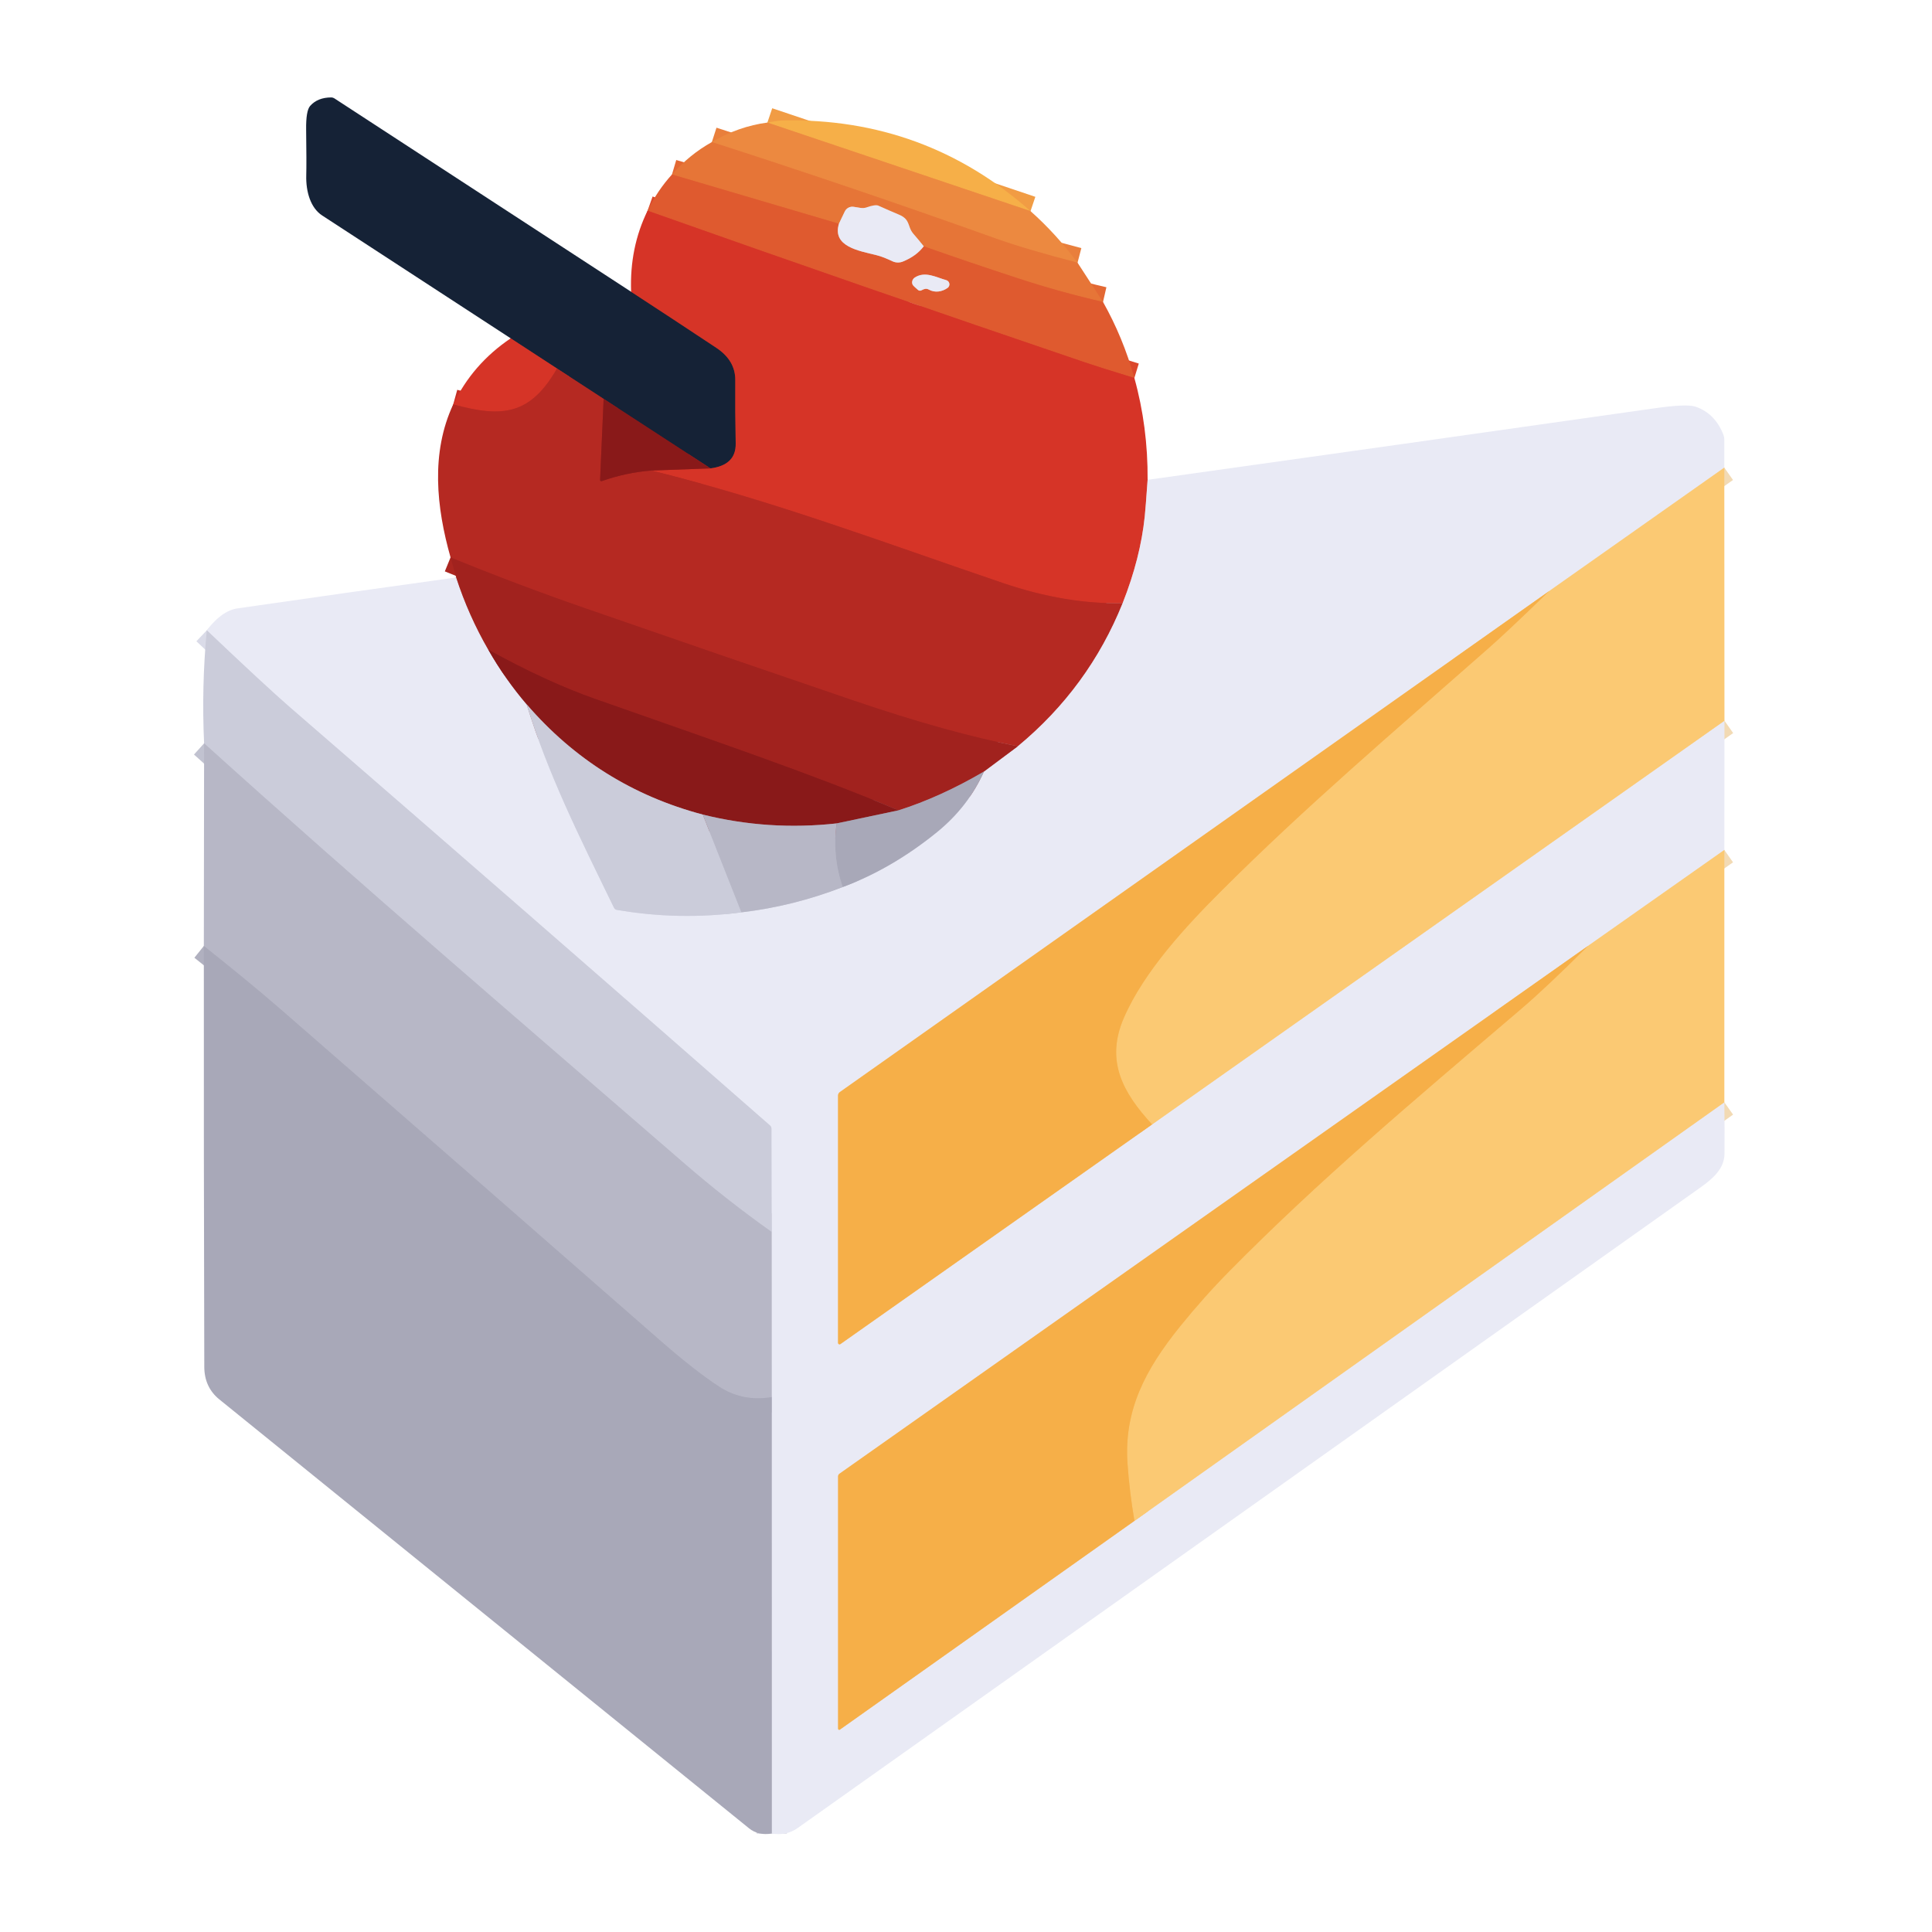
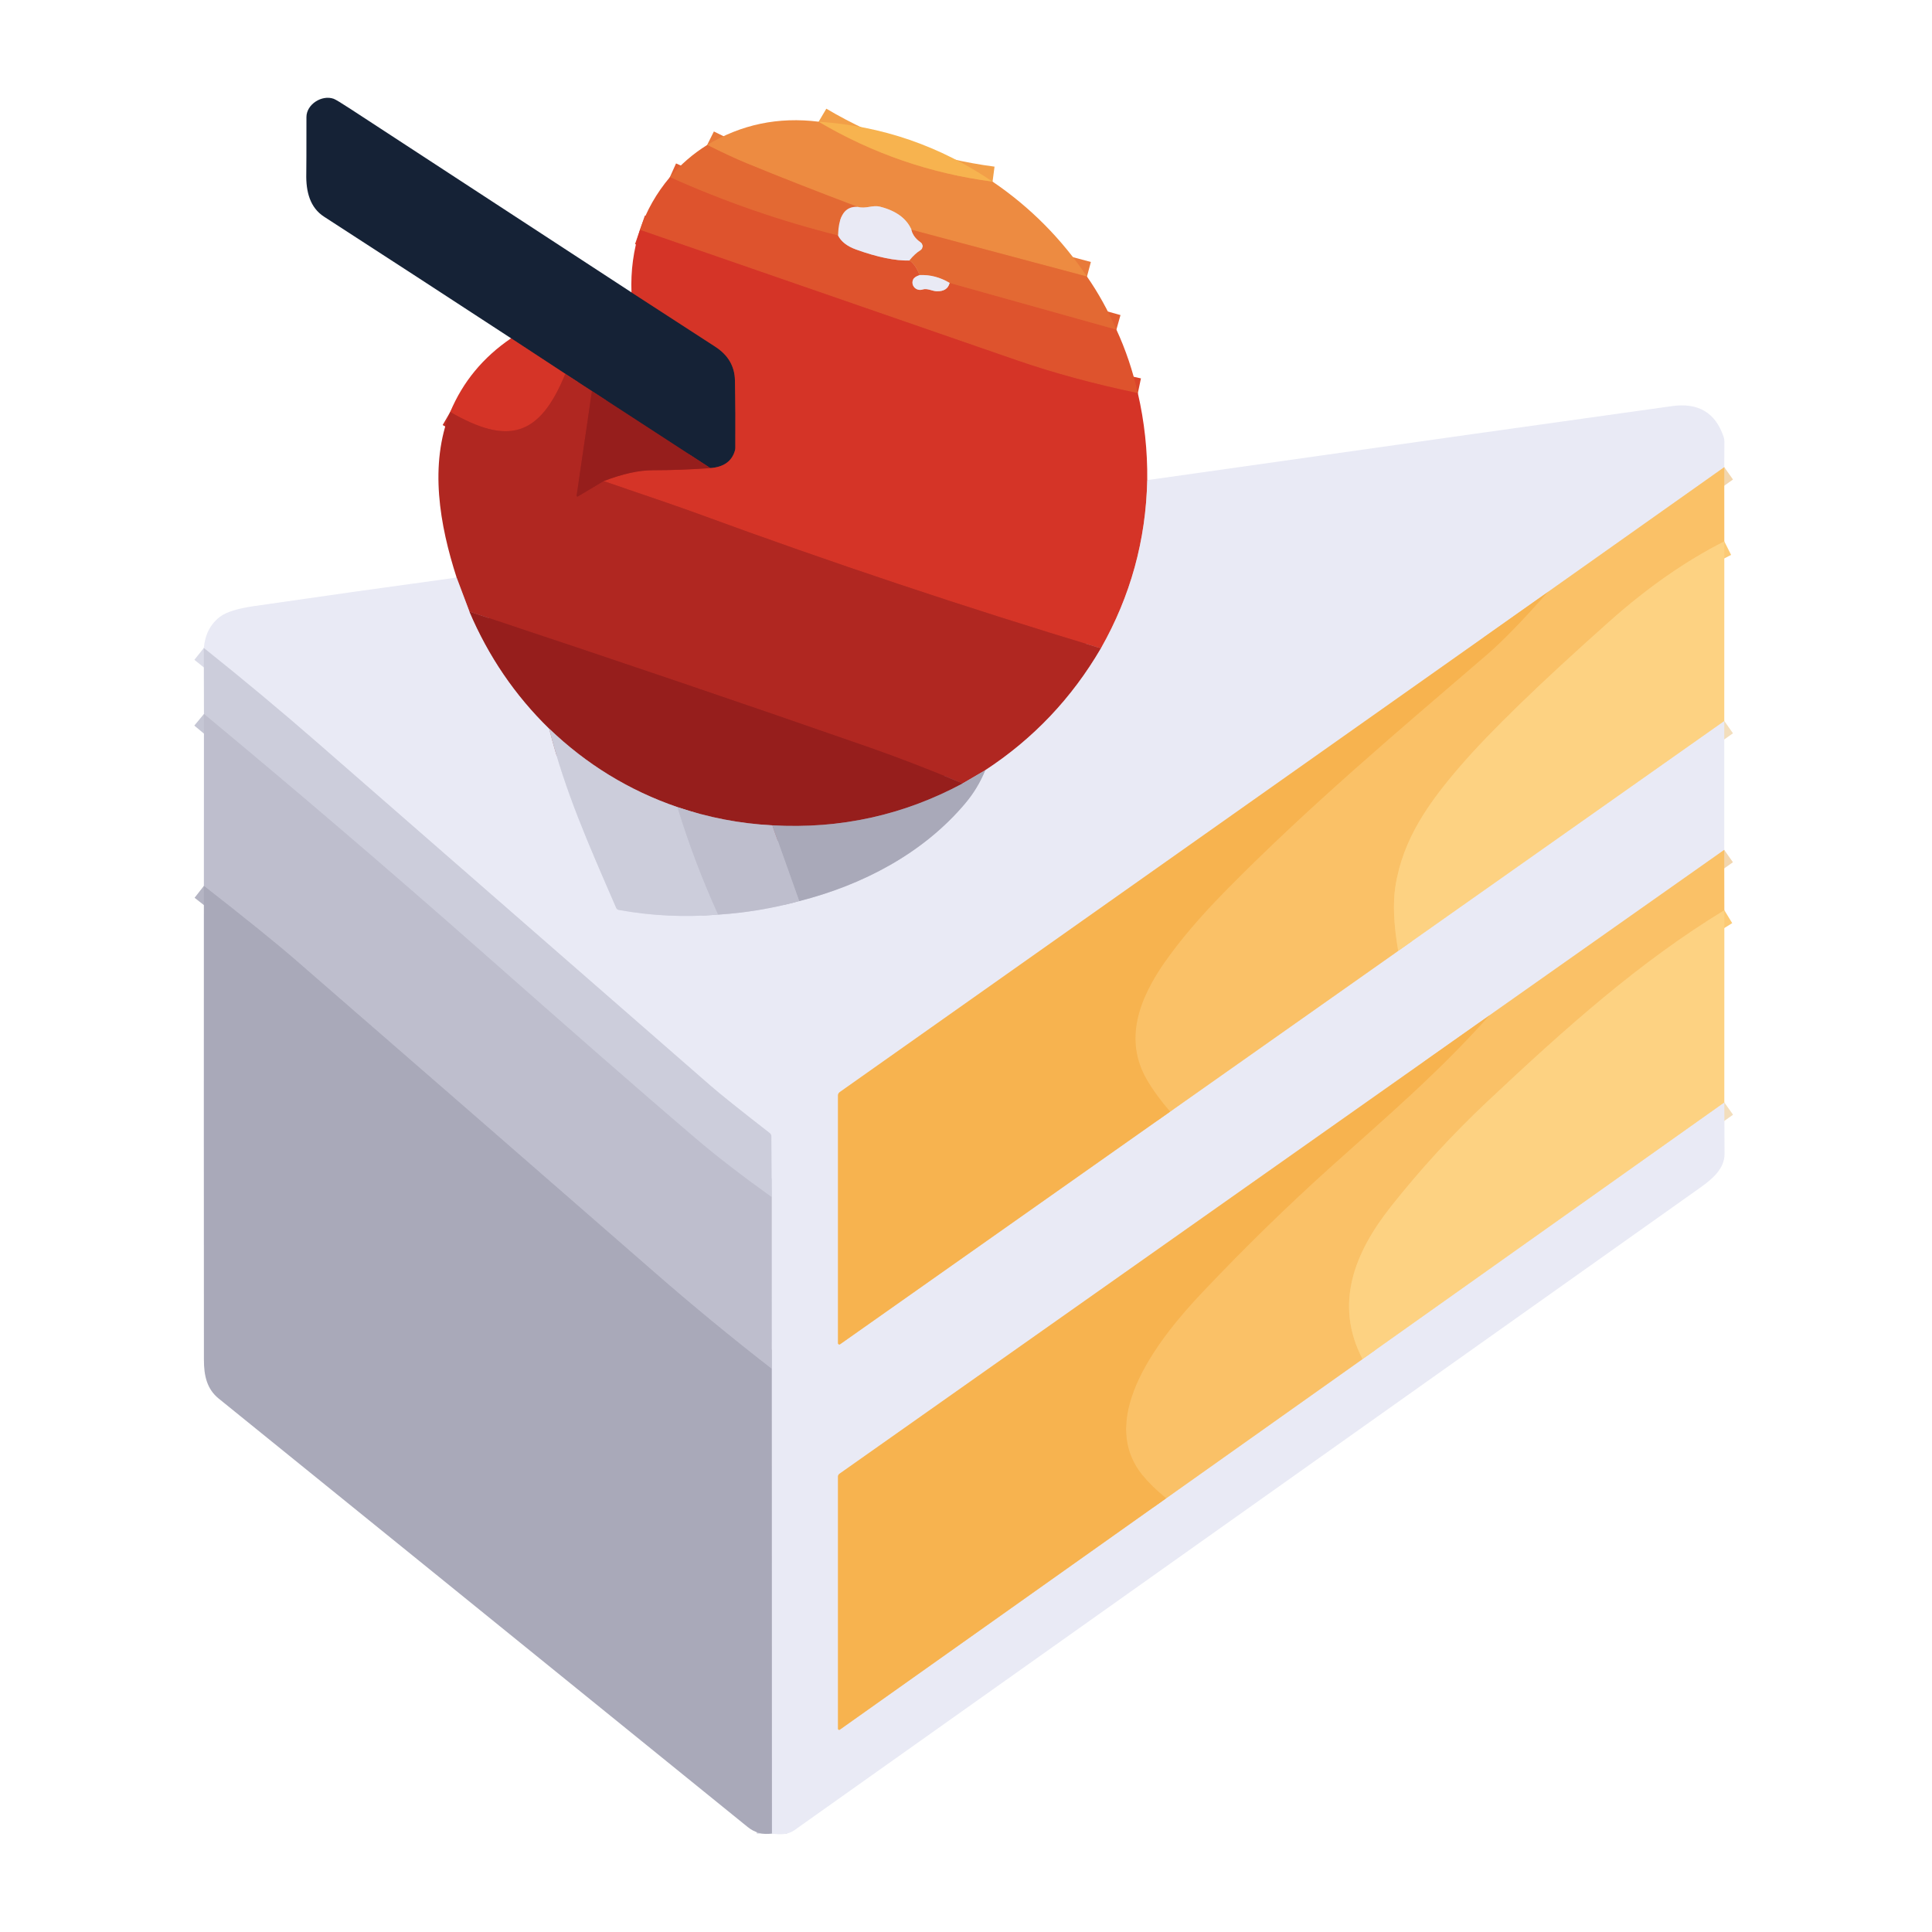
<svg xmlns="http://www.w3.org/2000/svg" version="1.1" viewBox="0.00 0.00 512.00 512.00" width="128" height="128">
  <g stroke-width="2.00" fill="none" stroke-linecap="butt">
-     <path stroke="#762b2f" vector-effect="non-scaling-stroke" d="   M 167.25 77.32   Q 178.48 84.64 189.84 92.18   Q 194.90 95.54 194.86 100.75   Q 194.80 109.11 194.97 117.51   Q 195.09 123.25 188.29 124.13" />
-     <path stroke="#4f1e28" vector-effect="non-scaling-stroke" d="   M 188.29 124.13   L 159.97 105.70" />
-     <path stroke="#65262c" vector-effect="non-scaling-stroke" d="   M 159.97 105.70   L 147.61 97.66" />
-     <path stroke="#762b2f" vector-effect="non-scaling-stroke" d="   M 147.61 97.66   L 135.34 89.66" />
-     <path stroke="#e08f8e" vector-effect="non-scaling-stroke" d="   M 304.13 127.16   Q 303.59 134.77 303.37 136.86   Q 302.22 147.94 297.51 159.85" />
-     <path stroke="#c62f25" vector-effect="non-scaling-stroke" d="   M 297.51 159.85   Q 282.46 160.16 265.86 154.53   C 234.98 144.05 204.94 132.68 172.60 124.70" />
-     <path stroke="#b02720" vector-effect="non-scaling-stroke" d="   M 172.60 124.70   L 188.29 124.13" />
-     <path stroke="#9f211e" vector-effect="non-scaling-stroke" d="   M 159.97 105.70   L 159.03 127.17   A 0.33 0.33 0.0 0 0 159.47 127.50   Q 166.01 125.21 172.60 124.70" />
-     <path stroke="#cf8a8c" vector-effect="non-scaling-stroke" d="   M 297.51 159.85   Q 288.51 182.23 269.75 197.76" />
-     <path stroke="#ab2620" vector-effect="non-scaling-stroke" d="   M 269.75 197.76   Q 251.38 194.22 226.30 185.68   Q 190.56 173.51 154.90 161.13   Q 137.03 154.93 119.40 147.72" />
-     <path stroke="#c62f25" vector-effect="non-scaling-stroke" d="   M 147.61 97.66   C 140.51 110.06 133.02 110.72 120.11 107.16" />
-     <path stroke="#e4a292" vector-effect="non-scaling-stroke" d="   M 222.32 59.29   C 220.52 65.34 227.53 66.44 232.20 67.60   C 233.68 67.96 235.01 68.54 236.53 69.25   A 3.46 3.43 46.2 0 0 239.25 69.32   Q 242.84 67.87 244.80 65.27" />
-     <path stroke="#db472b" vector-effect="non-scaling-stroke" d="   M 300.62 100.17   Q 291.35 97.33 287.58 96.05   Q 229.56 76.36 171.61 55.84" />
-     <path stroke="#f2dab4" vector-effect="non-scaling-stroke" d="   M 456.96 123.93   L 410.50 156.68" />
-     <path stroke="#f0cd9f" vector-effect="non-scaling-stroke" d="   M 410.50 156.68   L 222.57 289.41   A 1.14 1.12 -17.9 0 0 222.09 290.33   L 222.09 355.88   A 0.39 0.39 0.0 0 0 222.71 356.20   L 305.31 297.99" />
-     <path stroke="#f2dab4" vector-effect="non-scaling-stroke" d="   M 305.31 297.99   L 457.00 191.00" />
-     <path stroke="#f2dab4" vector-effect="non-scaling-stroke" d="   M 456.97 225.25   L 420.84 250.68" />
-     <path stroke="#f0cd9f" vector-effect="non-scaling-stroke" d="   M 420.84 250.68   L 222.47 390.55   A 0.89 0.87 72.8 0 0 222.10 391.27   L 222.10 458.12   A 0.31 0.30 72.4 0 0 222.58 458.37   L 300.64 403.05" />
-     <path stroke="#f2dab4" vector-effect="non-scaling-stroke" d="   M 300.64 403.05   L 456.97 292.12" />
-     <path stroke="#c9c9d7" vector-effect="non-scaling-stroke" d="   M 204.53 485.90   L 204.51 370.26" />
-     <path stroke="#d0d1de" vector-effect="non-scaling-stroke" d="   M 204.51 370.26   L 204.49 326.48" />
-     <path stroke="#dadbe8" vector-effect="non-scaling-stroke" d="   M 204.49 326.48   L 204.44 299.09   A 1.11 1.09 21.2 0 0 204.07 298.27   Q 140.53 242.60 76.69 187.31   Q 70.64 182.07 54.80 167.04" />
-     <path stroke="#c5868a" vector-effect="non-scaling-stroke" d="   M 120.89 153.03   Q 124.18 163.14 129.41 172.18" />
-     <path stroke="#b98287" vector-effect="non-scaling-stroke" d="   M 129.41 172.18   Q 133.86 179.98 139.55 186.63" />
-     <path stroke="#dadbe8" vector-effect="non-scaling-stroke" d="   M 139.55 186.63   C 145.44 205.60 153.28 221.17 162.72 240.58   A 0.99 0.99 0.0 0 0 163.43 241.12   Q 179.90 243.97 196.49 241.78" />
-     <path stroke="#d0d1de" vector-effect="non-scaling-stroke" d="   M 196.49 241.78   Q 210.29 240.15 223.33 235.08" />
-     <path stroke="#c9c9d7" vector-effect="non-scaling-stroke" d="   M 223.33 235.08   Q 236.43 230.17 248.29 220.54   Q 256.58 213.80 260.75 204.47" />
-     <path stroke="#c5868a" vector-effect="non-scaling-stroke" d="   M 260.75 204.47   L 269.75 197.76" />
-     <path stroke="#a5656b" vector-effect="non-scaling-stroke" d="   M 260.75 204.47   Q 249.19 211.24 238.10 214.75" />
-     <path stroke="#951e1c" vector-effect="non-scaling-stroke" d="   M 238.10 214.75   C 214.18 204.72 189.80 196.54 157.69 185.21   Q 144.78 180.66 129.41 172.18" />
-     <path stroke="#e36833" vector-effect="non-scaling-stroke" d="   M 292.31 80.02   Q 280.85 77.38 269.78 73.75   Q 257.02 69.58 244.80 65.27" />
-     <path stroke="#e8b096" vector-effect="non-scaling-stroke" d="   M 244.80 65.27   Q 243.43 63.55 242.08 62.00   C 240.34 60.01 241.41 58.20 238.22 56.87   Q 235.81 55.86 232.78 54.50   Q 231.98 54.14 229.64 54.96   A 3.25 3.21 39.6 0 1 228.06 55.10   L 226.23 54.81   A 2.23 2.22 -72.6 0 0 223.88 56.04   L 222.32 59.29" />
-     <path stroke="#e36833" vector-effect="non-scaling-stroke" d="   M 222.32 59.29   L 178.08 46.24" />
-     <path stroke="#b0b0bf" vector-effect="non-scaling-stroke" d="   M 223.33 235.08   Q 220.48 226.76 221.73 218.21" />
-     <path stroke="#c1c2d0" vector-effect="non-scaling-stroke" d="   M 186.25 215.87   L 196.49 241.78" />
-     <path stroke="#c1c2d0" vector-effect="non-scaling-stroke" d="   M 204.49 326.48   Q 192.35 317.86 181.24 308.22   C 138.70 271.36 95.85 234.73 54.09 196.99" />
-     <path stroke="#f9bc5e" vector-effect="non-scaling-stroke" d="   M 305.31 297.99   C 297.62 289.61 292.86 281.22 297.84 269.73   C 303.20 257.38 314.37 245.37 323.76 236.00   C 346.06 213.75 368.15 194.96 394.46 171.79   Q 399.58 167.29 410.50 156.68" />
-     <path stroke="#b0b0bf" vector-effect="non-scaling-stroke" d="   M 204.51 370.26   Q 196.82 371.52 190.65 367.52   Q 184.24 363.36 174.87 355.17   Q 124.66 311.22 74.31 267.42   C 67.49 261.49 60.86 256.18 54.02 250.69" />
-     <path stroke="#f9bc5e" vector-effect="non-scaling-stroke" d="   M 300.64 403.05   Q 299.34 395.49 298.81 387.96   C 297.80 373.79 303.49 362.95 312.76 351.48   Q 319.05 343.69 325.83 336.83   C 349.74 312.62 373.60 292.55 403.05 267.44   Q 409.65 261.82 420.84 250.68" />
-     <path stroke="#996169" vector-effect="non-scaling-stroke" d="   M 238.10 214.75   L 221.73 218.21" />
-     <path stroke="#a06870" vector-effect="non-scaling-stroke" d="   M 221.73 218.21   Q 203.69 220.21 186.25 215.87" />
-     <path stroke="#aa737a" vector-effect="non-scaling-stroke" d="   M 186.25 215.87   Q 158.38 208.49 139.55 186.63" />
-     <path stroke="#e97f3c" vector-effect="non-scaling-stroke" d="   M 285.56 69.62   Q 271.87 66.06 264.03 63.26   Q 226.58 49.86 188.65 37.65" />
-     <path stroke="#f19c44" vector-effect="non-scaling-stroke" d="   M 273.10 55.95   L 203.37 32.48" />
-     <path stroke="#e4a292" vector-effect="non-scaling-stroke" d="   M 246.12 76.73   C 247.75 77.66 249.66 77.33 251.11 76.31   A 1.16 1.16 0.0 0 0 250.76 74.24   C 248.05 73.49 245.21 71.80 242.47 73.52   A 1.52 1.38 -36.6 0 0 242.04 75.70   Q 242.28 75.97 243.28 76.84   A 0.80 0.80 0.0 0 0 244.19 76.94   Q 244.82 76.60 245.21 76.55   A 1.51 1.47 55.3 0 1 246.12 76.73" />
+     <path stroke="#752b2f" vector-effect="non-scaling-stroke" d="   M 167.35 77.49   Q 178.42 84.64 189.60 91.91   Q 194.66 95.21 194.77 100.80   Q 194.94 109.71 194.87 118.70   A 2.50 2.39 -38.0 0 1 194.77 119.39   Q 193.57 123.66 188.25 124.05" />
+     <path stroke="#562029" vector-effect="non-scaling-stroke" d="   M 188.25 124.05   L 156.87 103.64" />
+     <path stroke="#63252c" vector-effect="non-scaling-stroke" d="   M 156.87 103.64   L 149.81 99.07" />
+     <path stroke="#752b2f" vector-effect="non-scaling-stroke" d="   M 149.81 99.07   L 135.44 89.65" />
+     <path stroke="#df8f8e" vector-effect="non-scaling-stroke" d="   M 304.03 127.24   Q 303.52 151.08 291.75 171.82" />
+     <path stroke="#c32e24" vector-effect="non-scaling-stroke" d="   M 291.75 171.82   Q 237.78 155.53 185.10 136.19   Q 178.47 133.76 159.96 127.50" />
+     <path stroke="#b62922" vector-effect="non-scaling-stroke" d="   M 159.96 127.50   Q 167.44 124.63 172.91 124.62   Q 180.54 124.61 188.25 124.05" />
+     <path stroke="#c32e24" vector-effect="non-scaling-stroke" d="   M 149.81 99.07   C 143.01 115.81 134.60 118.01 119.31 109.18" />
+     <path stroke="#a3231f" vector-effect="non-scaling-stroke" d="   M 156.87 103.64   L 152.81 131.36   A 0.21 0.21 0.0 0 0 153.13 131.57   L 159.96 127.50" />
+     <path stroke="#cd898b" vector-effect="non-scaling-stroke" d="   M 291.75 171.82   Q 280.19 191.63 261.11 204.11" />
+     <path stroke="#ad686d" vector-effect="non-scaling-stroke" d="   M 261.11 204.11   L 255.12 207.62" />
+     <path stroke="#a3231f" vector-effect="non-scaling-stroke" d="   M 255.12 207.62   Q 241.65 202.01 230.56 198.14   Q 182.37 181.31 124.41 162.08" />
+     <path stroke="#cd898b" vector-effect="non-scaling-stroke" d="   M 124.41 162.08   L 121.01 153.06" />
+     <path stroke="#f2d6ae" vector-effect="non-scaling-stroke" d="   M 456.95 123.81   L 410.13 156.94" />
+     <path stroke="#f0cfa2" vector-effect="non-scaling-stroke" d="   M 410.13 156.94   L 222.53 289.43   A 1.09 1.07 72.6 0 0 222.08 290.31   L 222.08 355.96   A 0.35 0.34 72.7 0 0 222.62 356.25   L 310.09 294.60" />
+     <path stroke="#f2d6ae" vector-effect="non-scaling-stroke" d="   M 310.09 294.60   L 370.54 251.99" />
+     <path stroke="#f3debc" vector-effect="non-scaling-stroke" d="   M 370.54 251.99   L 456.95 191.06" />
+     <path stroke="#f2d6ae" vector-effect="non-scaling-stroke" d="   M 456.94 225.23   L 394.69 269.11" />
+     <path stroke="#f0cfa2" vector-effect="non-scaling-stroke" d="   M 394.69 269.11   L 222.48 390.56   A 0.94 0.92 -17.8 0 0 222.08 391.32   L 222.08 458.14   A 0.31 0.30 -17.7 0 0 222.56 458.38   L 309.04 397.07" />
+     <path stroke="#f2d6ae" vector-effect="non-scaling-stroke" d="   M 309.04 397.07   L 361.09 360.17" />
+     <path stroke="#f3debc" vector-effect="non-scaling-stroke" d="   M 361.09 360.17   L 456.96 292.15" />
+     <path stroke="#c9cad7" vector-effect="non-scaling-stroke" d="   M 204.56 485.90   L 204.51 362.76" />
+     <path stroke="#d4d4e1" vector-effect="non-scaling-stroke" d="   M 204.51 362.76   L 204.50 317.25" />
+     <path stroke="#dbdce8" vector-effect="non-scaling-stroke" d="   M 204.50 317.25   L 204.41 301.10   A 1.04 1.02 -72.2 0 0 204.01 300.30   Q 192.07 291.02 188.29 287.72   Q 132.80 239.33 84.54 197.20   Q 69.63 184.19 54.01 171.73" />
+     <path stroke="#c08489" vector-effect="non-scaling-stroke" d="   M 124.41 162.08   Q 131.99 179.87 145.52 193.07" />
+     <path stroke="#dbdce8" vector-effect="non-scaling-stroke" d="   M 145.52 193.07   C 149.80 209.87 155.87 223.47 163.30 240.60   A 0.89 0.89 0.0 0 0 163.98 241.14   Q 176.98 243.50 190.32 242.39" />
+     <path stroke="#d4d4e1" vector-effect="non-scaling-stroke" d="   M 190.32 242.39   Q 201.22 241.69 211.81 238.80" />
+     <path stroke="#c9cad7" vector-effect="non-scaling-stroke" d="   M 211.81 238.80   C 228.50 234.56 244.61 226.22 255.84 212.85   Q 259.13 208.94 261.11 204.11" />
+     <path stroke="#e49f91" vector-effect="non-scaling-stroke" d="   M 222.10 62.41   Q 223.32 64.84 226.89 66.13   Q 235.34 69.17 241.00 69.04" />
+     <path stroke="#e15e30" vector-effect="non-scaling-stroke" d="   M 241.00 69.04   Q 242.49 69.86 243.73 72.90" />
+     <path stroke="#e49f91" vector-effect="non-scaling-stroke" d="   M 243.73 72.90   Q 242.35 73.33 241.99 74.08   A 2.01 1.94 3.1 0 0 244.46 76.73   C 245.75 76.32 246.94 77.12 248.18 77.18   Q 251.07 77.30 251.67 74.98" />
+     <path stroke="#e15e30" vector-effect="non-scaling-stroke" d="   M 251.67 74.98   L 295.86 87.35" />
+     <path stroke="#da442a" vector-effect="non-scaling-stroke" d="   M 301.54 104.19   Q 284.09 100.53 269.52 95.50   Q 219.60 78.24 169.59 60.92" />
+     <path stroke="#b4b4c3" vector-effect="non-scaling-stroke" d="   M 211.81 238.80   L 204.67 218.72" />
+     <path stroke="#a0646b" vector-effect="non-scaling-stroke" d="   M 255.12 207.62   Q 231.62 220.25 204.67 218.72" />
+     <path stroke="#aa6e75" vector-effect="non-scaling-stroke" d="   M 204.67 218.72   Q 191.85 218.05 179.52 213.89" />
+     <path stroke="#b1767c" vector-effect="non-scaling-stroke" d="   M 179.52 213.89   Q 160.32 207.29 145.52 193.07" />
+     <path stroke="#b4b4c3" vector-effect="non-scaling-stroke" d="   M 204.51 362.76   Q 188.48 350.31 173.37 337.12   Q 125.89 295.70 78.31 254.39   Q 70.75 247.82 54.03 234.77" />
+     <path stroke="#fcca75" vector-effect="non-scaling-stroke" d="   M 456.96 143.48   Q 441.73 151.15 426.48 164.72   Q 398.77 189.38 387.03 202.99   C 378.83 212.50 371.76 222.20 369.79 234.96   Q 368.76 241.60 370.54 251.99" />
+     <path stroke="#f9ba5b" vector-effect="non-scaling-stroke" d="   M 310.09 294.60   Q 306.30 290.24 303.89 286.08   C 297.81 275.57 301.81 264.71 308.74 254.86   Q 314.80 246.26 324.18 236.68   C 346.38 214.01 370.70 193.56 394.03 173.50   Q 400.13 168.26 410.13 156.94" />
+     <path stroke="#c5c6d4" vector-effect="non-scaling-stroke" d="   M 179.52 213.89   Q 184.03 228.56 190.32 242.39" />
+     <path stroke="#fcca75" vector-effect="non-scaling-stroke" d="   M 456.97 241.22   C 434.50 254.91 415.07 272.27 394.23 291.86   Q 380.38 304.87 368.61 319.76   C 358.98 331.93 353.48 345.56 361.09 360.17" />
+     <path stroke="#f9ba5b" vector-effect="non-scaling-stroke" d="   M 309.04 397.07   Q 305.15 393.88 302.76 390.94   C 290.17 375.45 307.94 353.76 318.65 342.45   Q 335.58 324.57 352.96 308.97   C 367.83 295.62 381.26 284.16 394.69 269.11" />
+     <path stroke="#c5c6d4" vector-effect="non-scaling-stroke" d="   M 204.50 317.25   Q 192.53 308.68 184.29 301.64   C 168.01 287.75 150.30 272.17 128.09 252.58   Q 91.59 220.37 54.05 189.21" />
+     <path stroke="#e6aa94" vector-effect="non-scaling-stroke" d="   M 251.67 74.98   Q 247.88 72.72 243.73 72.90" />
+     <path stroke="#e6aa94" vector-effect="non-scaling-stroke" d="   M 241.55 60.88   Q 242.05 62.85 243.97 64.16   A 1.32 1.31 -43.3 0 1 243.90 66.37   Q 242.52 67.19 241.00 69.04" />
+     <path stroke="#e6aa94" vector-effect="non-scaling-stroke" d="   M 227.27 54.82   Q 222.27 54.53 222.10 62.41" />
+     <path stroke="#e15e30" vector-effect="non-scaling-stroke" d="   M 222.10 62.41   Q 199.25 56.71 177.52 46.96" />
+     <path stroke="#f29f48" vector-effect="non-scaling-stroke" d="   M 216.95 32.25   Q 238.31 44.88 263.04 48.13" />
+     <path stroke="#e87a3a" vector-effect="non-scaling-stroke" d="   M 288.06 73.29   L 241.55 60.88" />
+     <path stroke="#ebbb9b" vector-effect="non-scaling-stroke" d="   M 241.55 60.88   Q 239.59 56.41 233.27 54.79   C 231.15 54.25 229.52 55.44 227.27 54.82" />
+     <path stroke="#e87a3a" vector-effect="non-scaling-stroke" d="   M 227.27 54.82   Q 210.35 48.42 197.73 43.22   Q 193.59 41.51 187.40 38.42" />
  </g>
-   <path fill="#152236" d="   M 167.25 77.32   Q 178.48 84.64 189.84 92.18   Q 194.90 95.54 194.86 100.75   Q 194.80 109.11 194.97 117.51   Q 195.09 123.25 188.29 124.13   L 159.97 105.70   L 147.61 97.66   L 135.34 89.66   Q 110.32 73.33 85.40 57.12   C 82.30 55.11 81.05 50.80 81.16 46.51   Q 81.25 43.03 81.13 34.37   Q 81.06 29.34 82.19 28.07   Q 84.17 25.83 87.78 25.82   A 1.57 1.51 60.2 0 1 88.60 26.06   L 167.25 77.32   Z" />
-   <path fill="#f6af48" d="   M 273.10 55.95   L 203.37 32.48   Q 206.07 31.95 207.50 31.92   Q 245.12 31.16 273.10 55.95   Z" />
-   <path fill="#ec8940" d="   M 203.37 32.48   L 273.10 55.95   Q 279.96 62.05 285.56 69.62   Q 271.87 66.06 264.03 63.26   Q 226.58 49.86 188.65 37.65   Q 195.69 33.49 203.37 32.48   Z" />
-   <path fill="#e67537" d="   M 188.65 37.65   Q 226.58 49.86 264.03 63.26   Q 271.87 66.06 285.56 69.62   L 292.31 80.02   Q 280.85 77.38 269.78 73.75   Q 257.02 69.58 244.80 65.27   Q 243.43 63.55 242.08 62.00   C 240.34 60.01 241.41 58.20 238.22 56.87   Q 235.81 55.86 232.78 54.50   Q 231.98 54.14 229.64 54.96   A 3.25 3.21 39.6 0 1 228.06 55.10   L 226.23 54.81   A 2.23 2.22 -72.6 0 0 223.88 56.04   L 222.32 59.29   L 178.08 46.24   Q 182.70 40.97 188.65 37.65   Z" />
-   <path fill="#df5a2f" d="   M 222.32 59.29   C 220.52 65.34 227.53 66.44 232.20 67.60   C 233.68 67.96 235.01 68.54 236.53 69.25   A 3.46 3.43 46.2 0 0 239.25 69.32   Q 242.84 67.87 244.80 65.27   Q 257.02 69.58 269.78 73.75   Q 280.85 77.38 292.31 80.02   Q 297.64 89.48 300.62 100.17   Q 291.35 97.33 287.58 96.05   Q 229.56 76.36 171.61 55.84   Q 174.25 50.44 178.08 46.24   L 222.32 59.29   Z   M 246.12 76.73   C 247.75 77.66 249.66 77.33 251.11 76.31   A 1.16 1.16 0.0 0 0 250.76 74.24   C 248.05 73.49 245.21 71.80 242.47 73.52   A 1.52 1.38 -36.6 0 0 242.04 75.70   Q 242.28 75.97 243.28 76.84   A 0.80 0.80 0.0 0 0 244.19 76.94   Q 244.82 76.60 245.21 76.55   A 1.51 1.47 55.3 0 1 246.12 76.73   Z" />
-   <path fill="#e9eaf5" d="   M 244.80 65.27   Q 242.84 67.87 239.25 69.32   A 3.46 3.43 46.2 0 1 236.53 69.25   C 235.01 68.54 233.68 67.96 232.20 67.60   C 227.53 66.44 220.52 65.34 222.32 59.29   L 223.88 56.04   A 2.23 2.22 -72.6 0 1 226.23 54.81   L 228.06 55.10   A 3.25 3.21 39.6 0 0 229.64 54.96   Q 231.98 54.14 232.78 54.50   Q 235.81 55.86 238.22 56.87   C 241.41 58.20 240.34 60.01 242.08 62.00   Q 243.43 63.55 244.80 65.27   Z" />
-   <path fill="#d63427" d="   M 171.61 55.84   Q 229.56 76.36 287.58 96.05   Q 291.35 97.33 300.62 100.17   Q 304.22 113.11 304.13 127.16   Q 303.59 134.77 303.37 136.86   Q 302.22 147.94 297.51 159.85   Q 282.46 160.16 265.86 154.53   C 234.98 144.05 204.94 132.68 172.60 124.70   L 188.29 124.13   Q 195.09 123.25 194.97 117.51   Q 194.80 109.11 194.86 100.75   Q 194.90 95.54 189.84 92.18   Q 178.48 84.64 167.25 77.32   Q 166.82 65.61 171.61 55.84   Z" />
-   <path fill="#e9eaf5" d="   M 251.11 76.31   C 249.66 77.33 247.75 77.66 246.12 76.73   A 1.51 1.47 55.3 0 0 245.21 76.55   Q 244.82 76.60 244.19 76.94   A 0.80 0.80 0.0 0 1 243.28 76.84   Q 242.28 75.97 242.04 75.70   A 1.52 1.38 -36.6 0 1 242.47 73.52   C 245.21 71.80 248.05 73.49 250.76 74.24   A 1.16 1.16 0.0 0 1 251.11 76.31   Z" />
-   <path fill="#d63427" d="   M 147.61 97.66   C 140.51 110.06 133.02 110.72 120.11 107.16   Q 125.24 96.47 135.34 89.66   L 147.61 97.66   Z" />
-   <path fill="#b52922" d="   M 159.97 105.70   L 159.03 127.17   A 0.33 0.33 0.0 0 0 159.47 127.50   Q 166.01 125.21 172.60 124.70   C 204.94 132.68 234.98 144.05 265.86 154.53   Q 282.46 160.16 297.51 159.85   Q 288.51 182.23 269.75 197.76   Q 251.38 194.22 226.30 185.68   Q 190.56 173.51 154.90 161.13   Q 137.03 154.93 119.40 147.72   C 115.65 134.48 114.10 120.04 120.11 107.16   C 133.02 110.72 140.51 110.06 147.61 97.66   L 159.97 105.70   Z" />
-   <path fill="#891919" d="   M 188.29 124.13   L 172.60 124.70   Q 166.01 125.21 159.47 127.50   A 0.33 0.33 0.0 0 1 159.03 127.17   L 159.97 105.70   L 188.29 124.13   Z" />
-   <path fill="#e9eaf5" d="   M 456.96 123.93   L 410.50 156.68   L 222.57 289.41   A 1.14 1.12 -17.9 0 0 222.09 290.33   L 222.09 355.88   A 0.39 0.39 0.0 0 0 222.71 356.20   L 305.31 297.99   L 457.00 191.00   L 456.97 225.25   L 420.84 250.68   L 222.47 390.55   A 0.89 0.87 72.8 0 0 222.10 391.27   L 222.10 458.12   A 0.31 0.30 72.4 0 0 222.58 458.37   L 300.64 403.05   L 456.97 292.12   Q 457.06 299.04 457.01 305.76   C 456.98 309.62 454.05 312.27 450.68 314.66   Q 396.34 353.20 211.41 484.43   Q 208.39 486.57 204.53 485.90   L 204.51 370.26   L 204.49 326.48   L 204.44 299.09   A 1.11 1.09 21.2 0 0 204.07 298.27   Q 140.53 242.60 76.69 187.31   Q 70.64 182.07 54.80 167.04   Q 58.78 161.82 62.99 161.22   Q 91.73 157.07 120.89 153.03   Q 124.18 163.14 129.41 172.18   Q 133.86 179.98 139.55 186.63   C 145.44 205.60 153.28 221.17 162.72 240.58   A 0.99 0.99 0.0 0 0 163.43 241.12   Q 179.90 243.97 196.49 241.78   Q 210.29 240.15 223.33 235.08   Q 236.43 230.17 248.29 220.54   Q 256.58 213.80 260.75 204.47   L 269.75 197.76   Q 288.51 182.23 297.51 159.85   Q 302.22 147.94 303.37 136.86   Q 303.59 134.77 304.13 127.16   Q 371.57 117.72 438.65 108.18   Q 446.99 106.99 449.29 107.76   Q 454.49 109.50 456.73 115.24   A 3.48 3.44 34.8 0 1 456.96 116.48   L 456.96 123.93   Z" />
-   <path fill="#fbc973" d="   M 456.96 123.93   L 457.00 191.00   L 305.31 297.99   C 297.62 289.61 292.86 281.22 297.84 269.73   C 303.20 257.38 314.37 245.37 323.76 236.00   C 346.06 213.75 368.15 194.96 394.46 171.79   Q 399.58 167.29 410.50 156.68   L 456.96 123.93   Z" />
-   <path fill="#a1221e" d="   M 269.75 197.76   L 260.75 204.47   Q 249.19 211.24 238.10 214.75   C 214.18 204.72 189.80 196.54 157.69 185.21   Q 144.78 180.66 129.41 172.18   Q 124.18 163.14 120.89 153.03   L 119.40 147.72   Q 137.03 154.93 154.90 161.13   Q 190.56 173.51 226.30 185.68   Q 251.38 194.22 269.75 197.76   Z" />
-   <path fill="#f6af48" d="   M 410.50 156.68   Q 399.58 167.29 394.46 171.79   C 368.15 194.96 346.06 213.75 323.76 236.00   C 314.37 245.37 303.20 257.38 297.84 269.73   C 292.86 281.22 297.62 289.61 305.31 297.99   L 222.71 356.20   A 0.39 0.39 0.0 0 1 222.09 355.88   L 222.09 290.33   A 1.14 1.12 -17.9 0 1 222.57 289.41   L 410.50 156.68   Z" />
-   <path fill="#cbccda" d="   M 54.80 167.04   Q 70.64 182.07 76.69 187.31   Q 140.53 242.60 204.07 298.27   A 1.11 1.09 21.2 0 1 204.44 299.09   L 204.49 326.48   Q 192.35 317.86 181.24 308.22   C 138.70 271.36 95.85 234.73 54.09 196.99   Q 53.39 181.97 54.80 167.04   Z" />
-   <path fill="#891919" d="   M 238.10 214.75   L 221.73 218.21   Q 203.69 220.21 186.25 215.87   Q 158.38 208.49 139.55 186.63   Q 133.86 179.98 129.41 172.18   Q 144.78 180.66 157.69 185.21   C 189.80 196.54 214.18 204.72 238.10 214.75   Z" />
-   <path fill="#cbccda" d="   M 139.55 186.63   Q 158.38 208.49 186.25 215.87   L 196.49 241.78   Q 179.90 243.97 163.43 241.12   A 0.99 0.99 0.0 0 1 162.72 240.58   C 153.28 221.17 145.44 205.60 139.55 186.63   Z" />
-   <path fill="#b7b7c6" d="   M 204.49 326.48   L 204.51 370.26   Q 196.82 371.52 190.65 367.52   Q 184.24 363.36 174.87 355.17   Q 124.66 311.22 74.31 267.42   C 67.49 261.49 60.86 256.18 54.02 250.69   L 54.09 196.99   C 95.85 234.73 138.70 271.36 181.24 308.22   Q 192.35 317.86 204.49 326.48   Z" />
-   <path fill="#a8a8b8" d="   M 260.75 204.47   Q 256.58 213.80 248.29 220.54   Q 236.43 230.17 223.33 235.08   Q 220.48 226.76 221.73 218.21   L 238.10 214.75   Q 249.19 211.24 260.75 204.47   Z" />
-   <path fill="#b7b7c6" d="   M 221.73 218.21   Q 220.48 226.76 223.33 235.08   Q 210.29 240.15 196.49 241.78   L 186.25 215.87   Q 203.69 220.21 221.73 218.21   Z" />
-   <path fill="#fbc973" d="   M 456.97 225.25   L 456.97 292.12   L 300.64 403.05   Q 299.34 395.49 298.81 387.96   C 297.80 373.79 303.49 362.95 312.76 351.48   Q 319.05 343.69 325.83 336.83   C 349.74 312.62 373.60 292.55 403.05 267.44   Q 409.65 261.82 420.84 250.68   L 456.97 225.25   Z" />
-   <path fill="#a8a8b8" d="   M 204.51 370.26   L 204.53 485.90   Q 200.95 486.51 198.49 484.51   Q 128.31 427.69 58.13 370.86   Q 54.16 367.64 54.14 362.25   Q 53.98 306.49 54.02 250.69   C 60.86 256.18 67.49 261.49 74.31 267.42   Q 124.66 311.22 174.87 355.17   Q 184.24 363.36 190.65 367.52   Q 196.82 371.52 204.51 370.26   Z" />
-   <path fill="#f6af48" d="   M 420.84 250.68   Q 409.65 261.82 403.05 267.44   C 373.60 292.55 349.74 312.62 325.83 336.83   Q 319.05 343.69 312.76 351.48   C 303.49 362.95 297.80 373.79 298.81 387.96   Q 299.34 395.49 300.64 403.05   L 222.58 458.37   A 0.31 0.30 72.4 0 1 222.10 458.12   L 222.10 391.27   A 0.89 0.87 72.8 0 1 222.47 390.55   L 420.84 250.68   Z" />
+   <path fill="#152236" d="   M 167.35 77.49   Q 178.42 84.64 189.60 91.91   Q 194.66 95.21 194.77 100.80   Q 194.94 109.71 194.87 118.70   A 2.50 2.39 -38.0 0 1 194.77 119.39   Q 193.57 123.66 188.25 124.05   L 156.87 103.64   L 149.81 99.07   L 135.44 89.65   Q 110.59 73.41 85.87 57.42   C 82.19 55.03 81.05 50.87 81.17 46.01   Q 81.21 44.44 81.21 31.02   C 81.22 27.63 85.32 25.06 88.43 26.18   Q 89.19 26.46 92.99 28.94   Q 130.09 53.19 167.35 77.49   Z" />
+   <path fill="#ed8b41" d="   M 216.95 32.25   Q 238.31 44.88 263.04 48.13   Q 277.92 58.23 288.06 73.29   L 241.55 60.88   Q 239.59 56.41 233.27 54.79   C 231.15 54.25 229.52 55.44 227.27 54.82   Q 210.35 48.42 197.73 43.22   Q 193.59 41.51 187.40 38.42   Q 200.93 30.25 216.95 32.25   Z" />
+   <path fill="#f7b34f" d="   M 263.04 48.13   Q 238.31 44.88 216.95 32.25   Q 242.14 33.95 263.04 48.13   Z" />
+   <path fill="#e36933" d="   M 187.40 38.42   Q 193.59 41.51 197.73 43.22   Q 210.35 48.42 227.27 54.82   Q 222.27 54.53 222.10 62.41   Q 199.25 56.71 177.52 46.96   Q 181.77 41.94 187.40 38.42   Z" />
+   <path fill="#de532d" d="   M 177.52 46.96   Q 199.25 56.71 222.10 62.41   Q 223.32 64.84 226.89 66.13   Q 235.34 69.17 241.00 69.04   Q 242.49 69.86 243.73 72.90   Q 242.35 73.33 241.99 74.08   A 2.01 1.94 3.1 0 0 244.46 76.73   C 245.75 76.32 246.94 77.12 248.18 77.18   Q 251.07 77.30 251.67 74.98   L 295.86 87.35   Q 299.53 95.29 301.54 104.19   Q 284.09 100.53 269.52 95.50   Q 219.60 78.24 169.59 60.92   Q 172.16 53.33 177.52 46.96   Z" />
+   <path fill="#e9eaf5" d="   M 241.55 60.88   Q 242.05 62.85 243.97 64.16   A 1.32 1.31 -43.3 0 1 243.90 66.37   Q 242.52 67.19 241.00 69.04   Q 235.34 69.17 226.89 66.13   Q 223.32 64.84 222.10 62.41   Q 222.27 54.53 227.27 54.82   C 229.52 55.44 231.15 54.25 233.27 54.79   Q 239.59 56.41 241.55 60.88   Z" />
+   <path fill="#e36933" d="   M 288.06 73.29   Q 292.51 79.68 295.86 87.35   L 251.67 74.98   Q 247.88 72.72 243.73 72.90   Q 242.49 69.86 241.00 69.04   Q 242.52 67.19 243.90 66.37   A 1.32 1.31 -43.3 0 0 243.97 64.16   Q 242.05 62.85 241.55 60.88   L 288.06 73.29   Z" />
+   <path fill="#d53427" d="   M 301.54 104.19   Q 304.16 115.52 304.03 127.24   Q 303.52 151.08 291.75 171.82   Q 237.78 155.53 185.10 136.19   Q 178.47 133.76 159.96 127.50   Q 167.44 124.63 172.91 124.62   Q 180.54 124.61 188.25 124.05   Q 193.57 123.66 194.77 119.39   A 2.50 2.39 -38.0 0 0 194.87 118.70   Q 194.94 109.71 194.77 100.80   Q 194.66 95.21 189.60 91.91   Q 178.42 84.64 167.35 77.49   Q 167.01 68.92 169.59 60.92   Q 219.60 78.24 269.52 95.50   Q 284.09 100.53 301.54 104.19   Z" />
+   <path fill="#e9eaf5" d="   M 251.67 74.98   Q 251.07 77.30 248.18 77.18   C 246.94 77.12 245.75 76.32 244.46 76.73   A 2.01 1.94 3.1 0 1 241.99 74.08   Q 242.35 73.33 243.73 72.90   Q 247.88 72.72 251.67 74.98   Z" />
+   <path fill="#d53427" d="   M 149.81 99.07   C 143.01 115.81 134.60 118.01 119.31 109.18   Q 124.32 97.21 135.44 89.65   L 149.81 99.07   Z" />
+   <path fill="#b02721" d="   M 156.87 103.64   L 152.81 131.36   A 0.21 0.21 0.0 0 0 153.13 131.57   L 159.96 127.50   Q 178.47 133.76 185.10 136.19   Q 237.78 155.53 291.75 171.82   Q 280.19 191.63 261.11 204.11   L 255.12 207.62   Q 241.65 202.01 230.56 198.14   Q 182.37 181.31 124.41 162.08   L 121.01 153.06   C 116.51 139.13 113.70 123.21 119.31 109.18   C 134.60 118.01 143.01 115.81 149.81 99.07   L 156.87 103.64   Z" />
+   <path fill="#961e1c" d="   M 188.25 124.05   Q 180.54 124.61 172.91 124.62   Q 167.44 124.63 159.96 127.50   L 153.13 131.57   A 0.21 0.21 0.0 0 1 152.81 131.36   L 156.87 103.64   L 188.25 124.05   Z" />
+   <path fill="#e9eaf5" d="   M 456.95 123.81   L 410.13 156.94   L 222.53 289.43   A 1.09 1.07 72.6 0 0 222.08 290.31   L 222.08 355.96   A 0.35 0.34 72.7 0 0 222.62 356.25   L 310.09 294.60   L 370.54 251.99   L 456.95 191.06   L 456.94 225.23   L 394.69 269.11   L 222.48 390.56   A 0.94 0.92 -17.8 0 0 222.08 391.32   L 222.08 458.14   A 0.31 0.30 -17.7 0 0 222.56 458.38   L 309.04 397.07   L 361.09 360.17   L 456.96 292.15   Q 457.00 299.10 457.02 305.76   C 457.04 309.59 454.02 312.29 450.67 314.67   Q 339.49 393.56 210.51 485.03   Q 208.38 486.55 204.56 485.90   L 204.51 362.76   L 204.50 317.25   L 204.41 301.10   A 1.04 1.02 -72.2 0 0 204.01 300.30   Q 192.07 291.02 188.29 287.72   Q 132.80 239.33 84.54 197.20   Q 69.63 184.19 54.01 171.73   Q 54.52 166.31 58.31 163.44   Q 60.77 161.58 67.28 160.63   Q 94.02 156.74 121.01 153.06   L 124.41 162.08   Q 131.99 179.87 145.52 193.07   C 149.80 209.87 155.87 223.47 163.30 240.60   A 0.89 0.89 0.0 0 0 163.98 241.14   Q 176.98 243.50 190.32 242.39   Q 201.22 241.69 211.81 238.80   C 228.50 234.56 244.61 226.22 255.84 212.85   Q 259.13 208.94 261.11 204.11   Q 280.19 191.63 291.75 171.82   Q 303.52 151.08 304.03 127.24   Q 403.35 113.15 443.13 107.62   Q 453.53 106.17 456.77 115.74   A 3.78 3.59 -55.8 0 1 456.98 117.03   L 456.95 123.81   Z" />
+   <path fill="#fac167" d="   M 456.95 123.81   L 456.96 143.48   Q 441.73 151.15 426.48 164.72   Q 398.77 189.38 387.03 202.99   C 378.83 212.50 371.76 222.20 369.79 234.96   Q 368.76 241.60 370.54 251.99   L 310.09 294.60   Q 306.30 290.24 303.89 286.08   C 297.81 275.57 301.81 264.71 308.74 254.86   Q 314.80 246.26 324.18 236.68   C 346.38 214.01 370.70 193.56 394.03 173.50   Q 400.13 168.26 410.13 156.94   L 456.95 123.81   Z" />
+   <path fill="#fdd282" d="   M 456.96 143.48   L 456.95 191.06   L 370.54 251.99   Q 368.76 241.60 369.79 234.96   C 371.76 222.20 378.83 212.50 387.03 202.99   Q 398.77 189.38 426.48 164.72   Q 441.73 151.15 456.96 143.48   Z" />
+   <path fill="#f7b34f" d="   M 410.13 156.94   Q 400.13 168.26 394.03 173.50   C 370.70 193.56 346.38 214.01 324.18 236.68   Q 314.80 246.26 308.74 254.86   C 301.81 264.71 297.81 275.57 303.89 286.08   Q 306.30 290.24 310.09 294.60   L 222.62 356.25   A 0.35 0.34 72.7 0 1 222.08 355.96   L 222.08 290.31   A 1.09 1.07 72.6 0 1 222.53 289.43   L 410.13 156.94   Z" />
+   <path fill="#961e1c" d="   M 255.12 207.62   Q 231.62 220.25 204.67 218.72   Q 191.85 218.05 179.52 213.89   Q 160.32 207.29 145.52 193.07   Q 131.99 179.87 124.41 162.08   Q 182.37 181.31 230.56 198.14   Q 241.65 202.01 255.12 207.62   Z" />
+   <path fill="#cccddb" d="   M 204.50 317.25   Q 192.53 308.68 184.29 301.64   C 168.01 287.75 150.30 272.17 128.09 252.58   Q 91.59 220.37 54.05 189.21   L 54.01 171.73   Q 69.63 184.19 84.54 197.20   Q 132.80 239.33 188.29 287.72   Q 192.07 291.02 204.01 300.30   A 1.04 1.02 -72.2 0 1 204.41 301.10   L 204.50 317.25   Z" />
+   <path fill="#bebecd" d="   M 204.50 317.25   L 204.51 362.76   Q 188.48 350.31 173.37 337.12   Q 125.89 295.70 78.31 254.39   Q 70.75 247.82 54.03 234.77   L 54.05 189.21   Q 91.59 220.37 128.09 252.58   C 150.30 272.17 168.01 287.75 184.29 301.64   Q 192.53 308.68 204.50 317.25   Z" />
+   <path fill="#cccddb" d="   M 145.52 193.07   Q 160.32 207.29 179.52 213.89   Q 184.03 228.56 190.32 242.39   Q 176.98 243.50 163.98 241.14   A 0.89 0.89 0.0 0 1 163.30 240.60   C 155.87 223.47 149.80 209.87 145.52 193.07   Z" />
+   <path fill="#a9a9b9" d="   M 261.11 204.11   Q 259.13 208.94 255.84 212.85   C 244.61 226.22 228.50 234.56 211.81 238.80   L 204.67 218.72   Q 231.62 220.25 255.12 207.62   L 261.11 204.11   Z" />
+   <path fill="#bebecd" d="   M 204.67 218.72   L 211.81 238.80   Q 201.22 241.69 190.32 242.39   Q 184.03 228.56 179.52 213.89   Q 191.85 218.05 204.67 218.72   Z" />
+   <path fill="#fac167" d="   M 456.94 225.23   L 456.97 241.22   C 434.50 254.91 415.07 272.27 394.23 291.86   Q 380.38 304.87 368.61 319.76   C 358.98 331.93 353.48 345.56 361.09 360.17   L 309.04 397.07   Q 305.15 393.88 302.76 390.94   C 290.17 375.45 307.94 353.76 318.65 342.45   Q 335.58 324.57 352.96 308.97   C 367.83 295.62 381.26 284.16 394.69 269.11   L 456.94 225.23   Z" />
+   <path fill="#a9a9b9" d="   M 204.51 362.76   L 204.56 485.90   Q 200.96 486.46 198.11 484.15   Q 101.12 405.55 57.95 370.63   C 54.84 368.11 54.04 364.59 54.04 360.39   Q 54.00 297.61 54.03 234.77   Q 70.75 247.82 78.31 254.39   Q 125.89 295.70 173.37 337.12   Q 188.48 350.31 204.51 362.76   Z" />
+   <path fill="#fdd282" d="   M 456.97 241.22   L 456.96 292.15   L 361.09 360.17   C 353.48 345.56 358.98 331.93 368.61 319.76   Q 380.38 304.87 394.23 291.86   C 415.07 272.27 434.50 254.91 456.97 241.22   Z" />
+   <path fill="#f7b34f" d="   M 394.69 269.11   C 381.26 284.16 367.83 295.62 352.96 308.97   Q 335.58 324.57 318.65 342.45   C 307.94 353.76 290.17 375.45 302.76 390.94   Q 305.15 393.88 309.04 397.07   L 222.56 458.38   A 0.31 0.30 -17.7 0 1 222.08 458.14   L 222.08 391.32   A 0.94 0.92 -17.8 0 1 222.48 390.56   L 394.69 269.11   Z" />
</svg>
